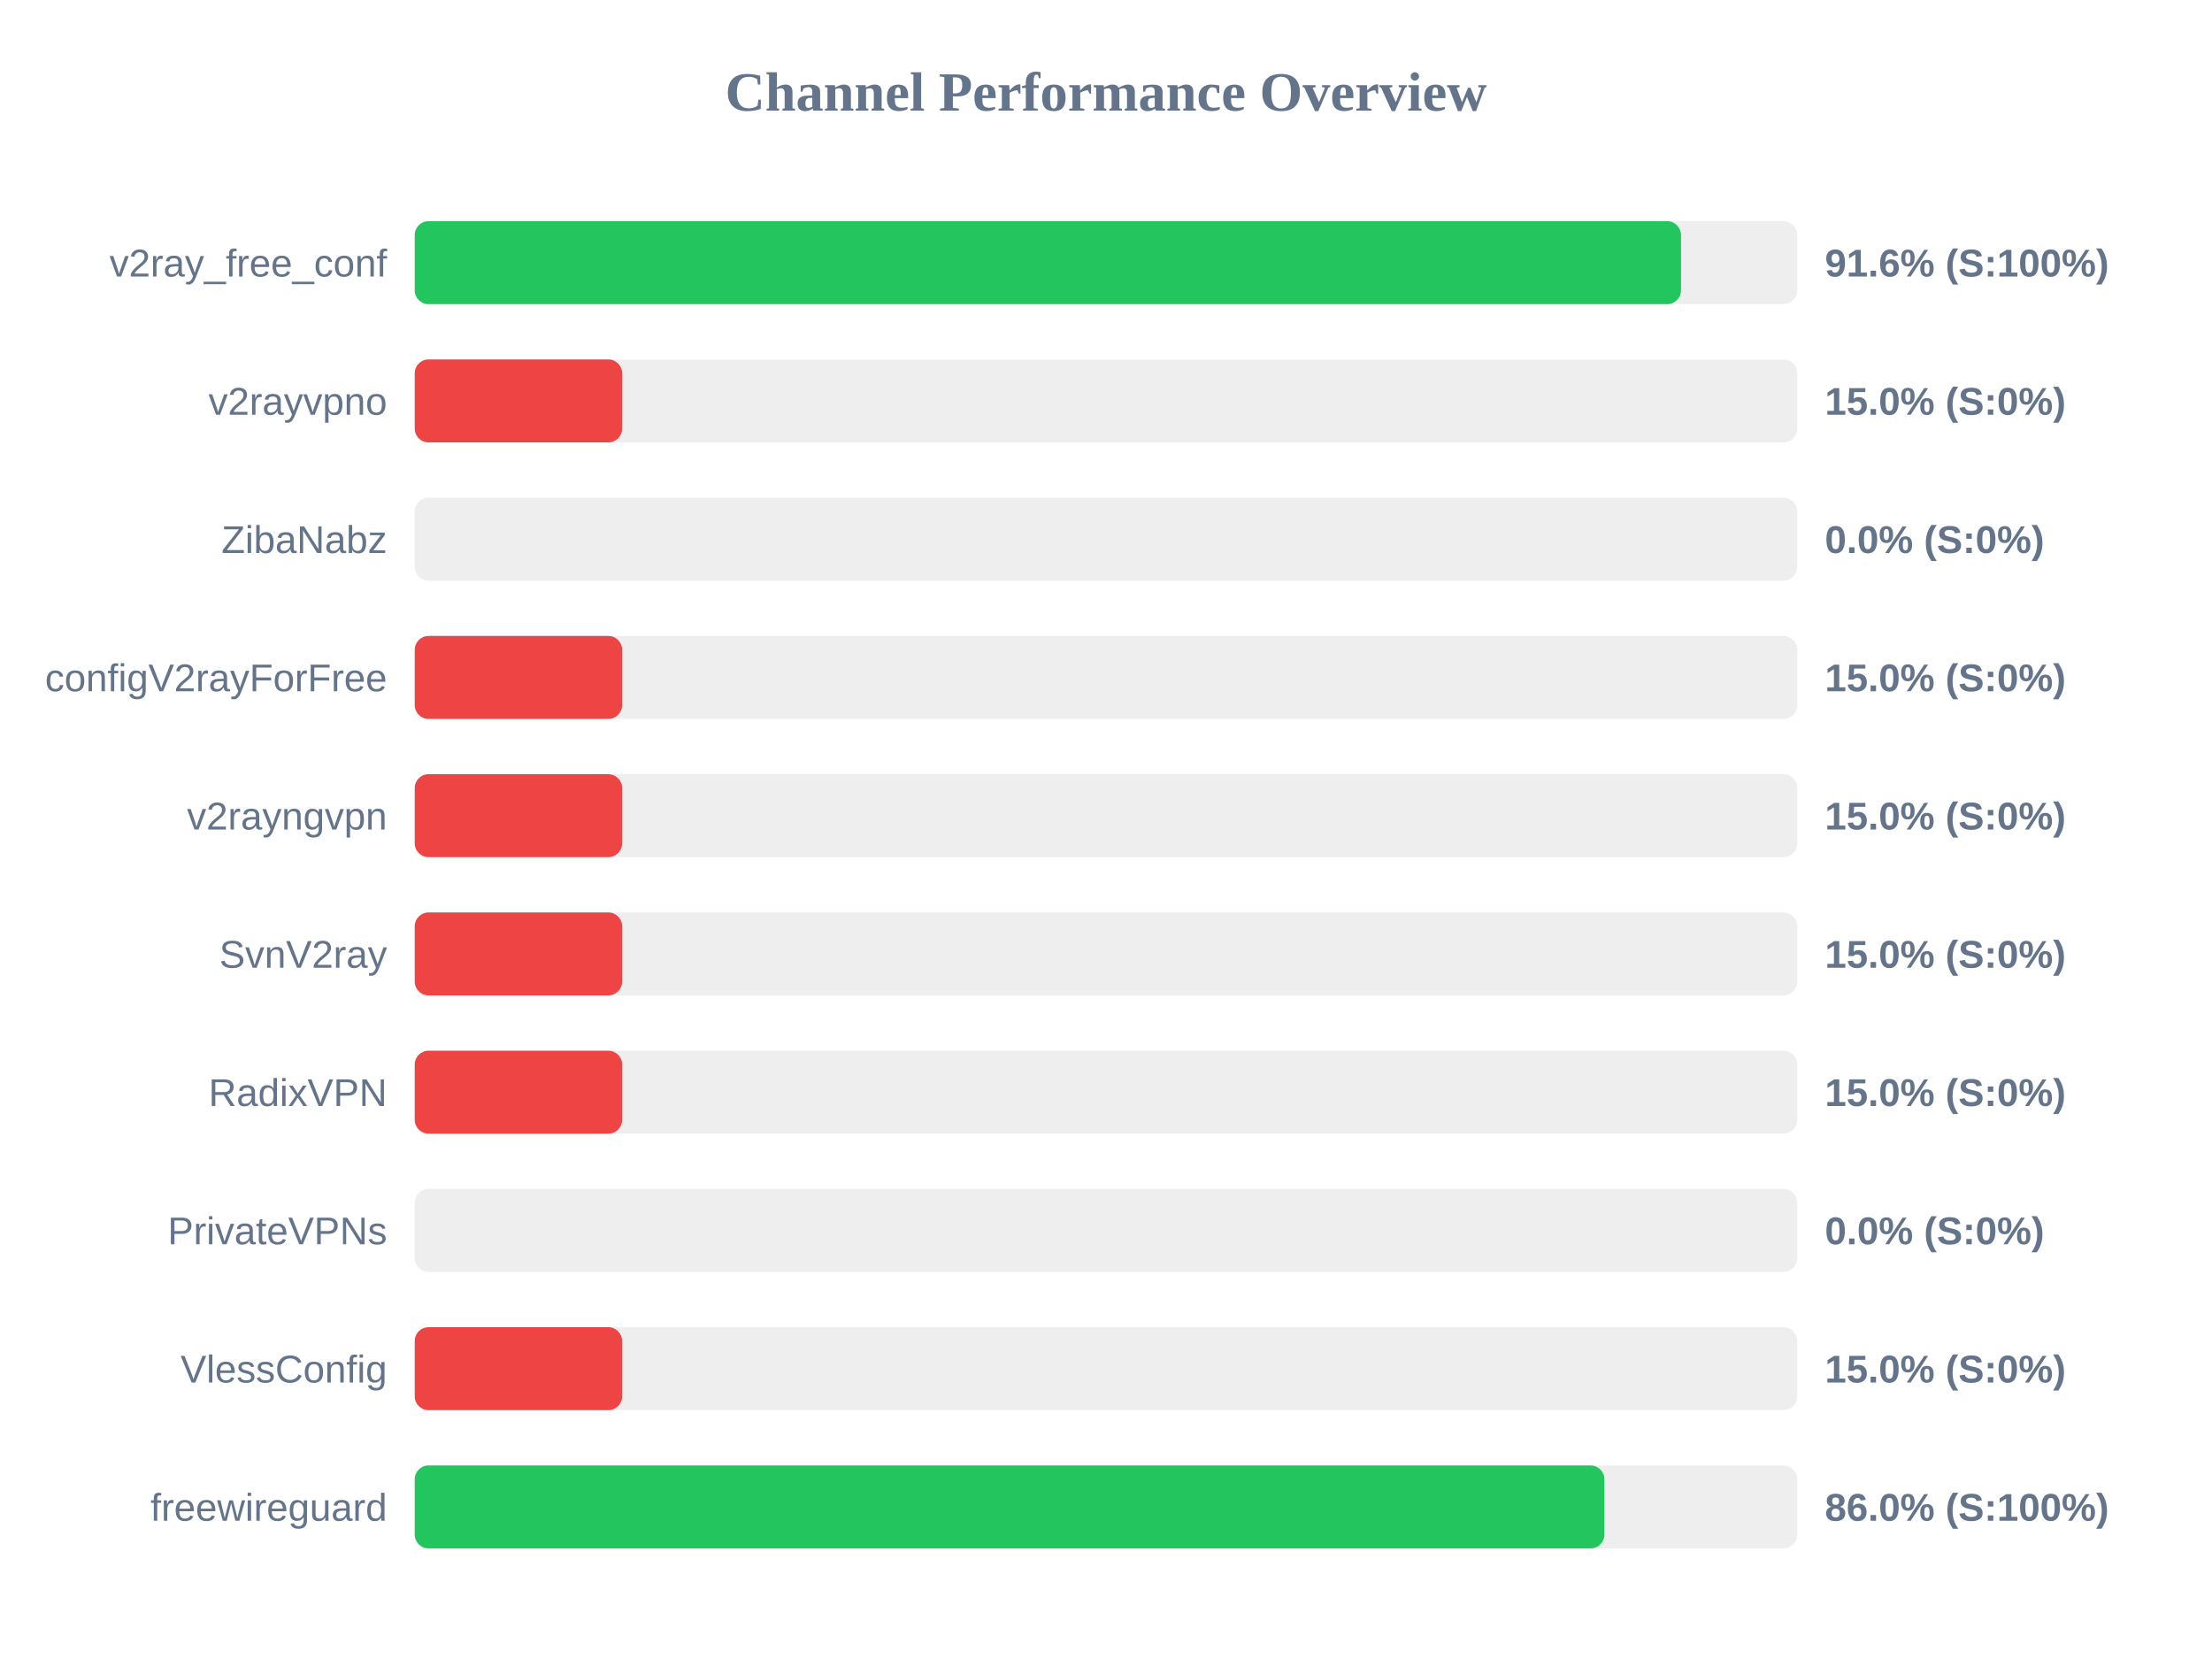
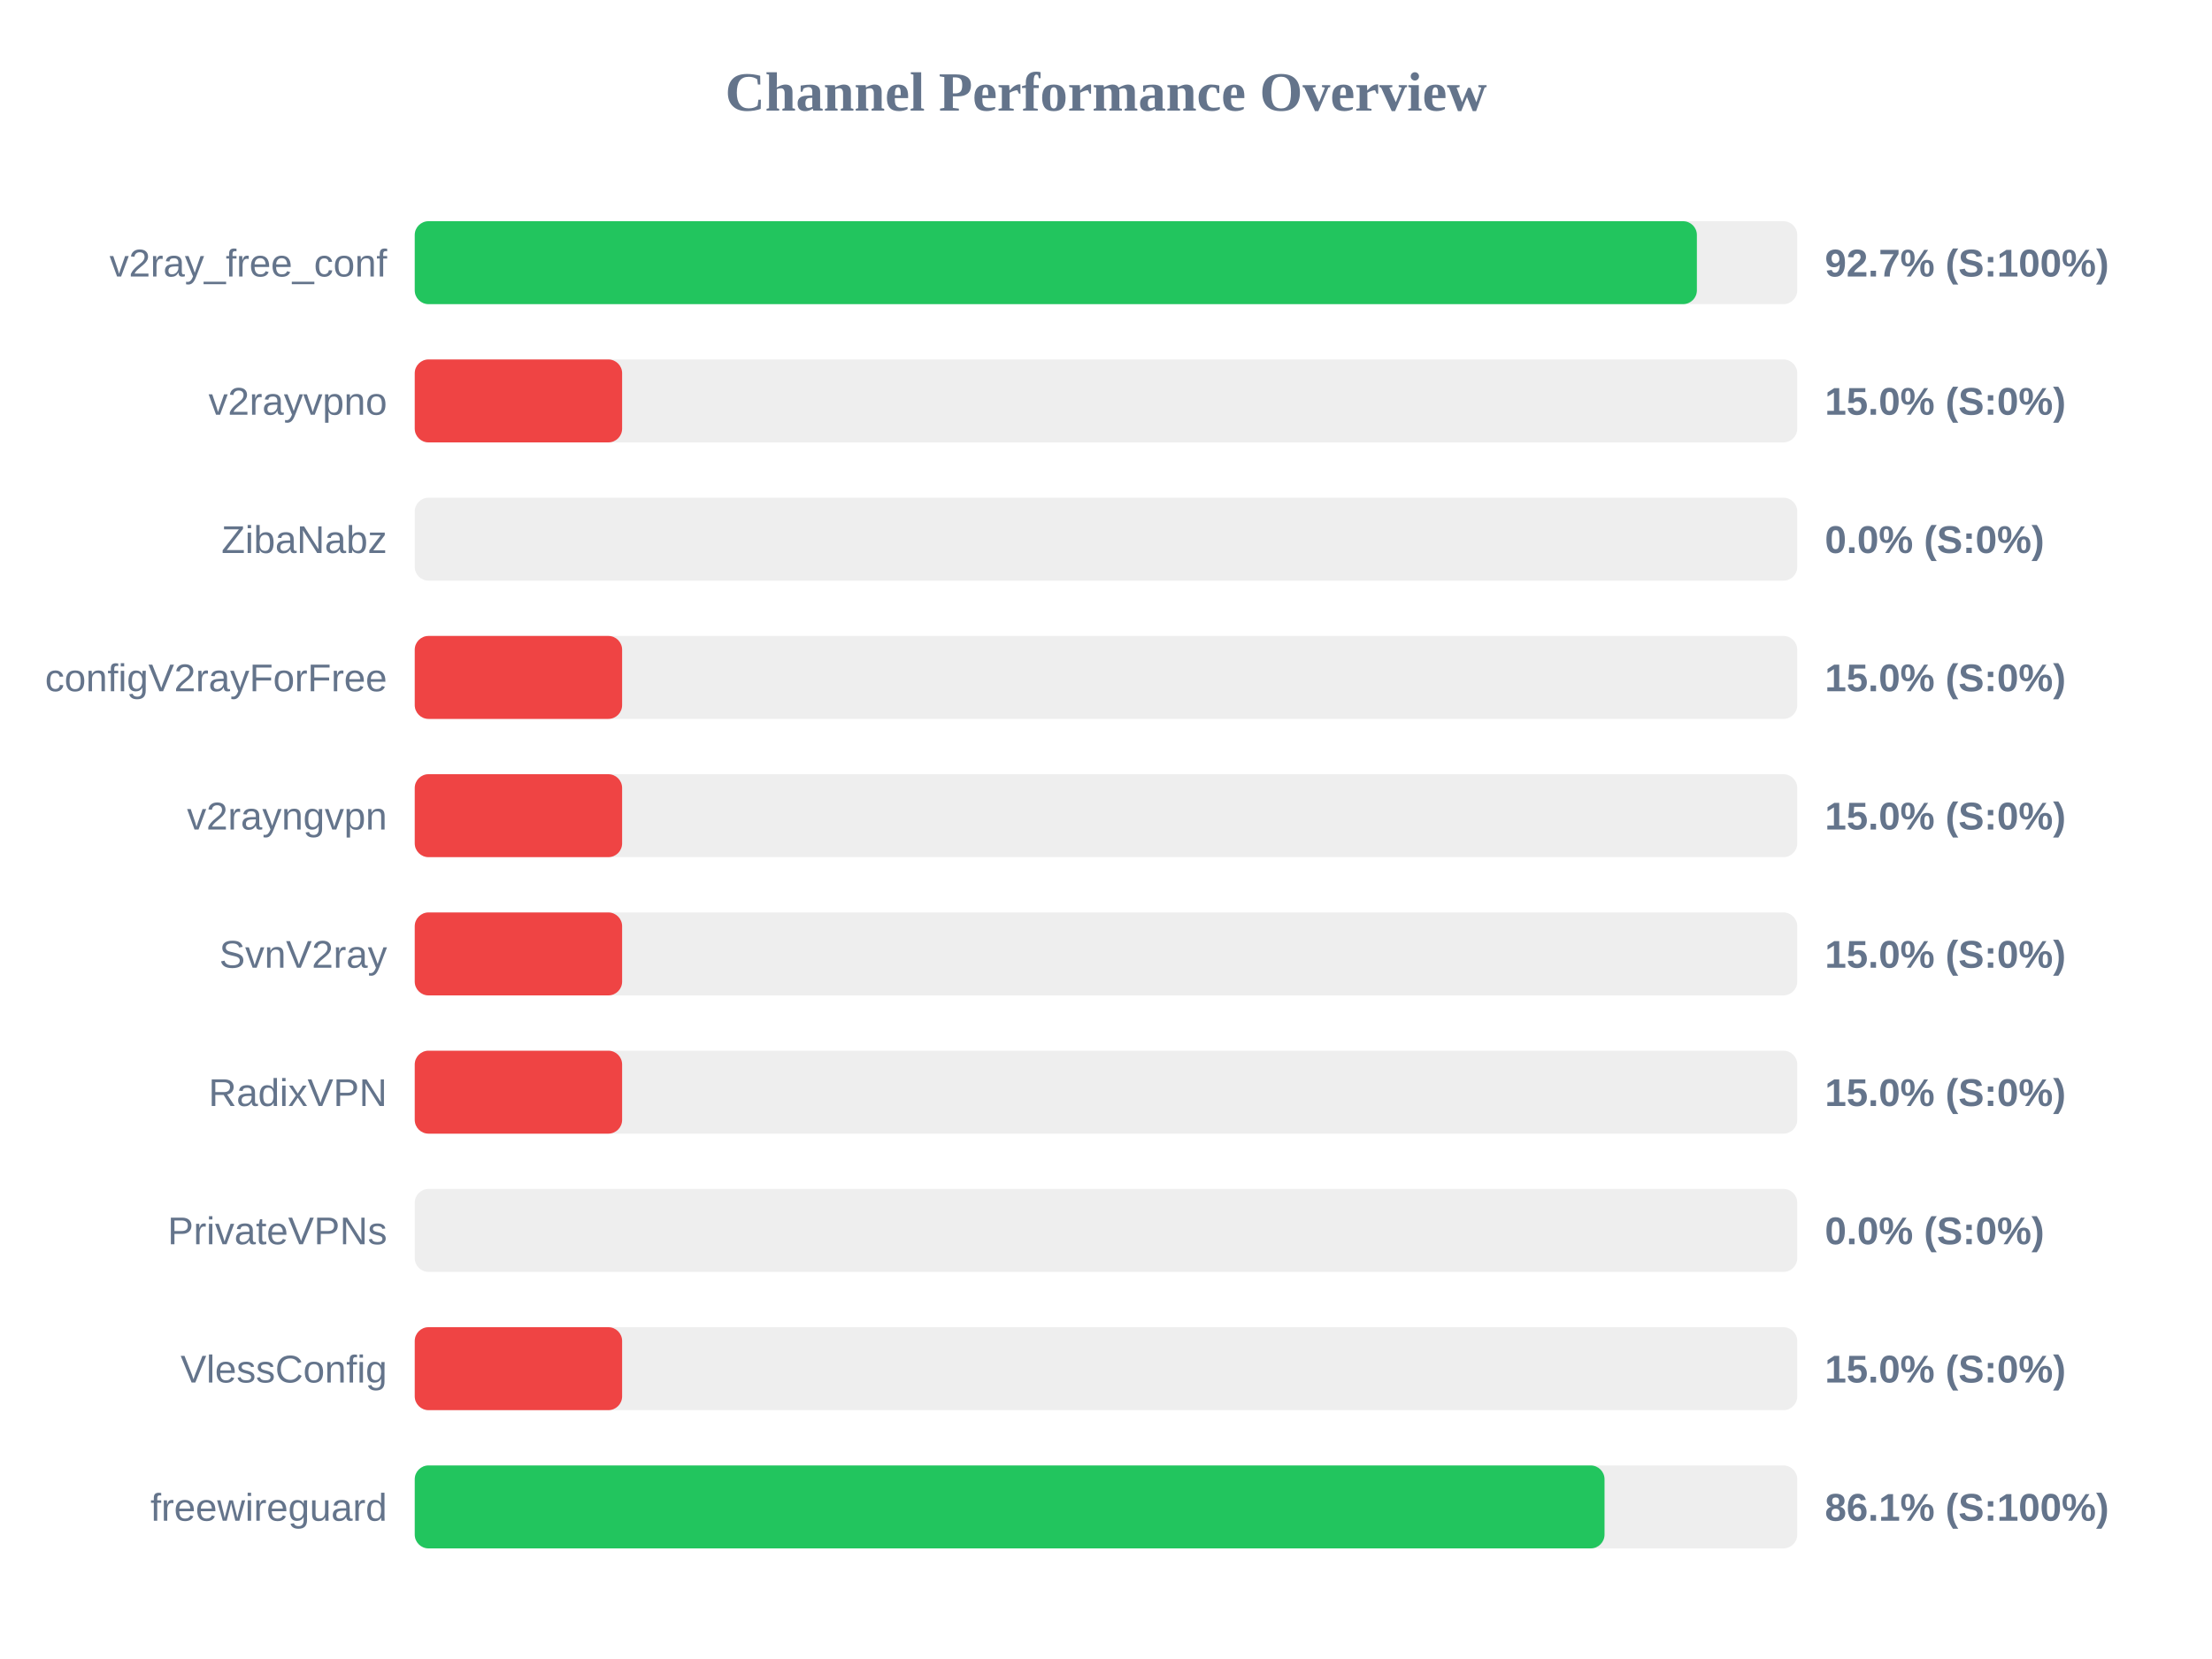
<svg xmlns="http://www.w3.org/2000/svg" width="800" height="600" version="1.1">
  <style>
        .row { font: 14px Arial; fill: #64748b; }
        .score { font: bold 14px Arial; fill: #64748b; }
    </style>
  <text x="400" y="40" text-anchor="middle" font-size="20px" font-weight="bold" fill="#64748b">Channel Performance Overview</text>
  <rect x="150" y="80" width="500" height="30" fill="#eee" rx="5" />
-   <rect x="150" y="80" width="457.95" height="30" fill="#22c55e" rx="5" />
+   <rect x="150" y="80" width="463.7" height="30" fill="#22c55e" rx="5" />
  <text x="140" y="100" text-anchor="end" class="row">v2ray_free_conf</text>
-   <text x="660" y="100" text-anchor="start" class="score">91.6% (S:100%)</text>
+   <text x="660" y="100" text-anchor="start" class="score">92.7% (S:100%)</text>
  <rect x="150" y="130" width="500" height="30" fill="#eee" rx="5" />
  <rect x="150" y="130" width="75.0" height="30" fill="#ef4444" rx="5" />
  <text x="140" y="150" text-anchor="end" class="row">v2rayvpno</text>
  <text x="660" y="150" text-anchor="start" class="score">15.0% (S:0%)</text>
  <rect x="150" y="180" width="500" height="30" fill="#eee" rx="5" />
  <rect x="150" y="180" width="0.0" height="30" fill="#ef4444" rx="5" />
  <text x="140" y="200" text-anchor="end" class="row">ZibaNabz</text>
  <text x="660" y="200" text-anchor="start" class="score">0.0% (S:0%)</text>
  <rect x="150" y="230" width="500" height="30" fill="#eee" rx="5" />
  <rect x="150" y="230" width="75.0" height="30" fill="#ef4444" rx="5" />
  <text x="140" y="250" text-anchor="end" class="row">configV2rayForFree</text>
  <text x="660" y="250" text-anchor="start" class="score">15.0% (S:0%)</text>
  <rect x="150" y="280" width="500" height="30" fill="#eee" rx="5" />
  <rect x="150" y="280" width="75.0" height="30" fill="#ef4444" rx="5" />
  <text x="140" y="300" text-anchor="end" class="row">v2rayngvpn</text>
  <text x="660" y="300" text-anchor="start" class="score">15.0% (S:0%)</text>
  <rect x="150" y="330" width="500" height="30" fill="#eee" rx="5" />
  <rect x="150" y="330" width="75.0" height="30" fill="#ef4444" rx="5" />
  <text x="140" y="350" text-anchor="end" class="row">SvnV2ray</text>
  <text x="660" y="350" text-anchor="start" class="score">15.0% (S:0%)</text>
  <rect x="150" y="380" width="500" height="30" fill="#eee" rx="5" />
  <rect x="150" y="380" width="75.0" height="30" fill="#ef4444" rx="5" />
  <text x="140" y="400" text-anchor="end" class="row">RadixVPN</text>
  <text x="660" y="400" text-anchor="start" class="score">15.0% (S:0%)</text>
  <rect x="150" y="430" width="500" height="30" fill="#eee" rx="5" />
  <rect x="150" y="430" width="0.0" height="30" fill="#ef4444" rx="5" />
  <text x="140" y="450" text-anchor="end" class="row">PrivateVPNs</text>
  <text x="660" y="450" text-anchor="start" class="score">0.0% (S:0%)</text>
  <rect x="150" y="480" width="500" height="30" fill="#eee" rx="5" />
  <rect x="150" y="480" width="75.0" height="30" fill="#ef4444" rx="5" />
  <text x="140" y="500" text-anchor="end" class="row">VlessConfig</text>
  <text x="660" y="500" text-anchor="start" class="score">15.0% (S:0%)</text>
  <rect x="150" y="530" width="500" height="30" fill="#eee" rx="5" />
-   <rect x="150" y="530" width="430.25" height="30" fill="#22c55e" rx="5" />
+   <rect x="150" y="530" width="430.3" height="30" fill="#22c55e" rx="5" />
  <text x="140" y="550" text-anchor="end" class="row">freewireguard</text>
-   <text x="660" y="550" text-anchor="start" class="score">86.0% (S:100%)</text>
+   <text x="660" y="550" text-anchor="start" class="score">86.1% (S:100%)</text>
</svg>
